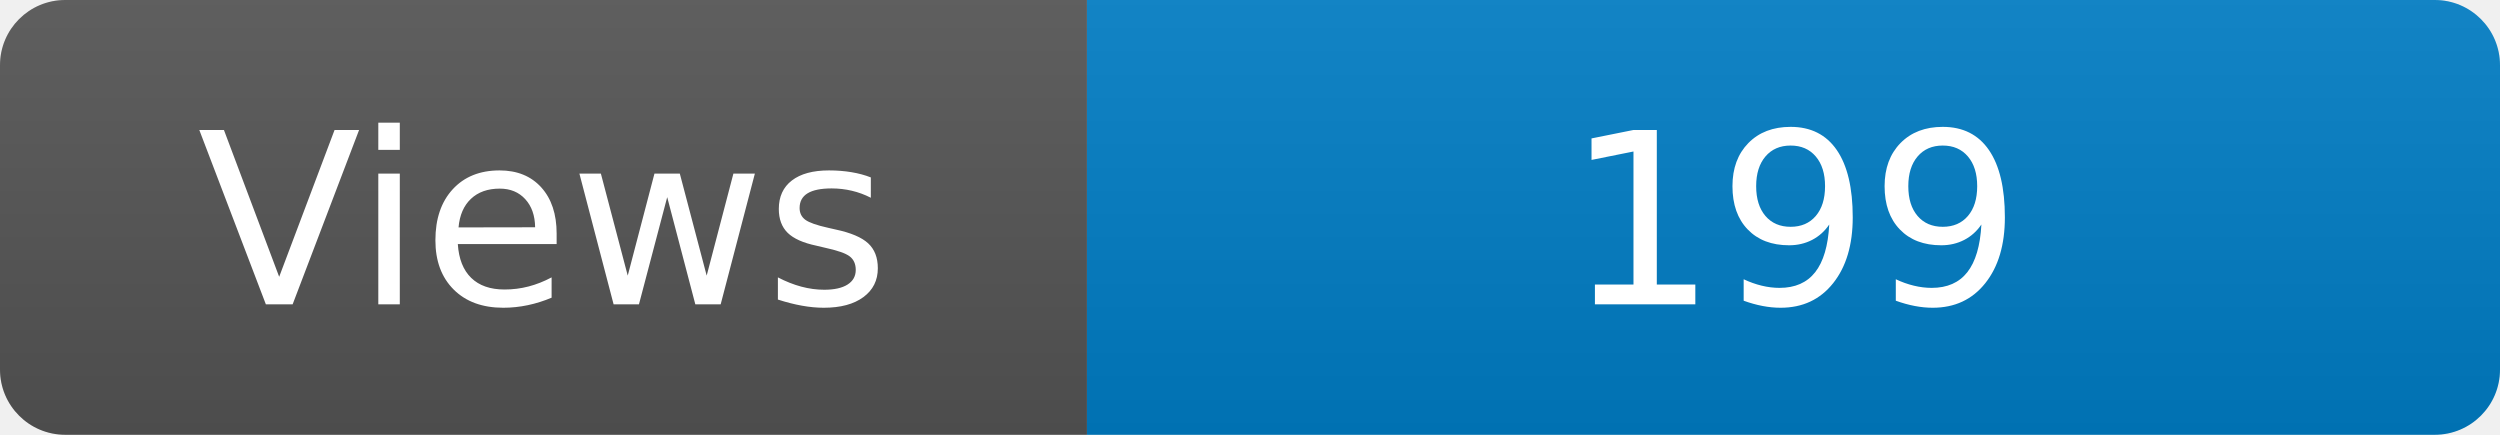
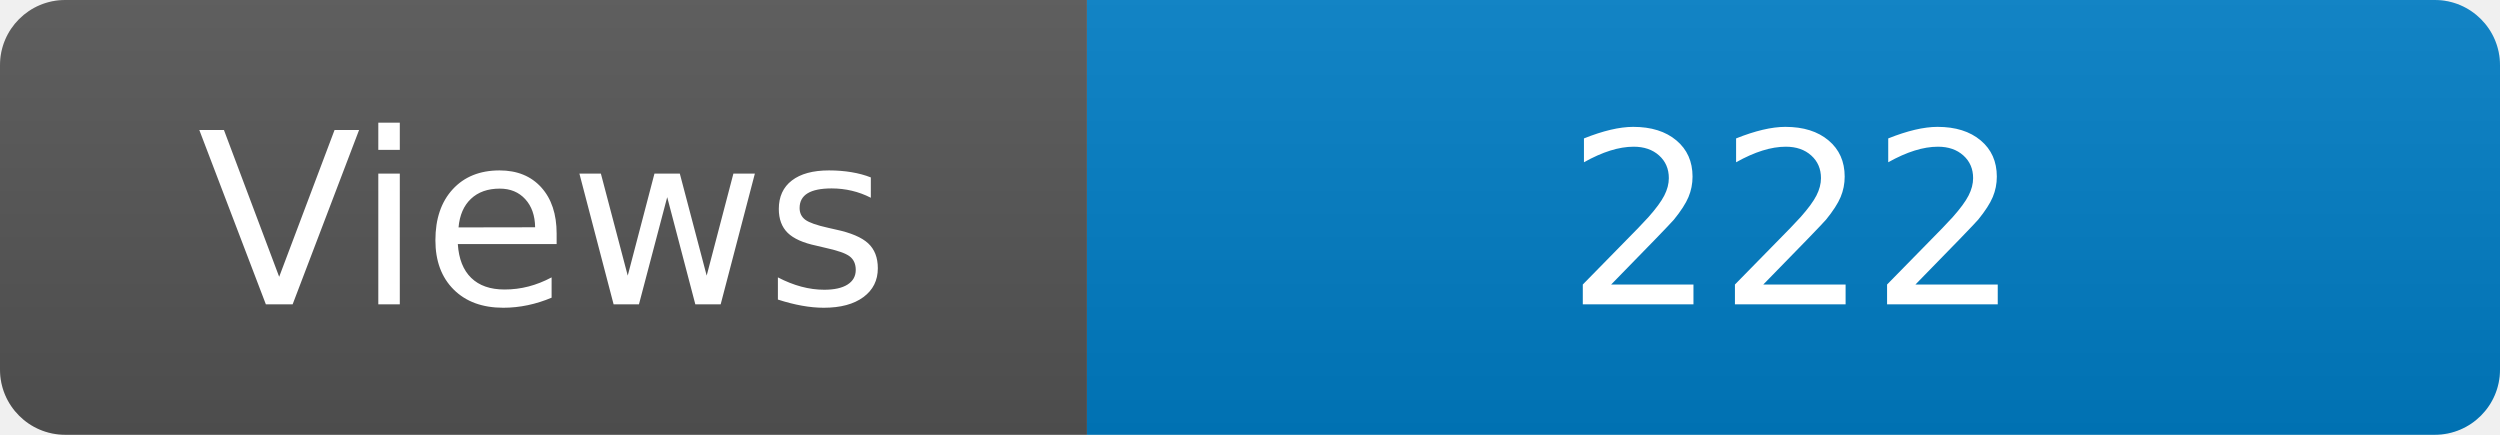
<svg xmlns="http://www.w3.org/2000/svg" width="115" height="20" role="img" aria-label="Maintained?: yes">
  <linearGradient id="s" x2="0" y2="100%">
    <stop offset="0" stop-color="#bbb" stop-opacity=".1" />
    <stop offset="1" stop-opacity=".1" />
  </linearGradient>
  <clipPath id="r">
    <rect width="115" height="20" rx="3" fill="#fff" />
  </clipPath>
  <g clip-path="url(#r)">
    <rect width="50" height="20" fill="#555" />
    <rect x="50" width="160" height="20" fill="#007ec6" />
    <rect width="115" height="20" fill="url(#s)" />
  </g>
  <g fill="#fff" text-anchor="middle" font-family="Verdana,Geneva,DejaVu Sans,sans-serif" font-size="110">
    <text x="250" y="140" transform="scale(.1)" fill="#fff">Views</text>
-     <text x="825" y="140" transform="scale(.1)" fill="#fff">199</text>
+     <text x="825" y="140" transform="scale(.1)" fill="#fff">222</text>
  </g>
</svg>
